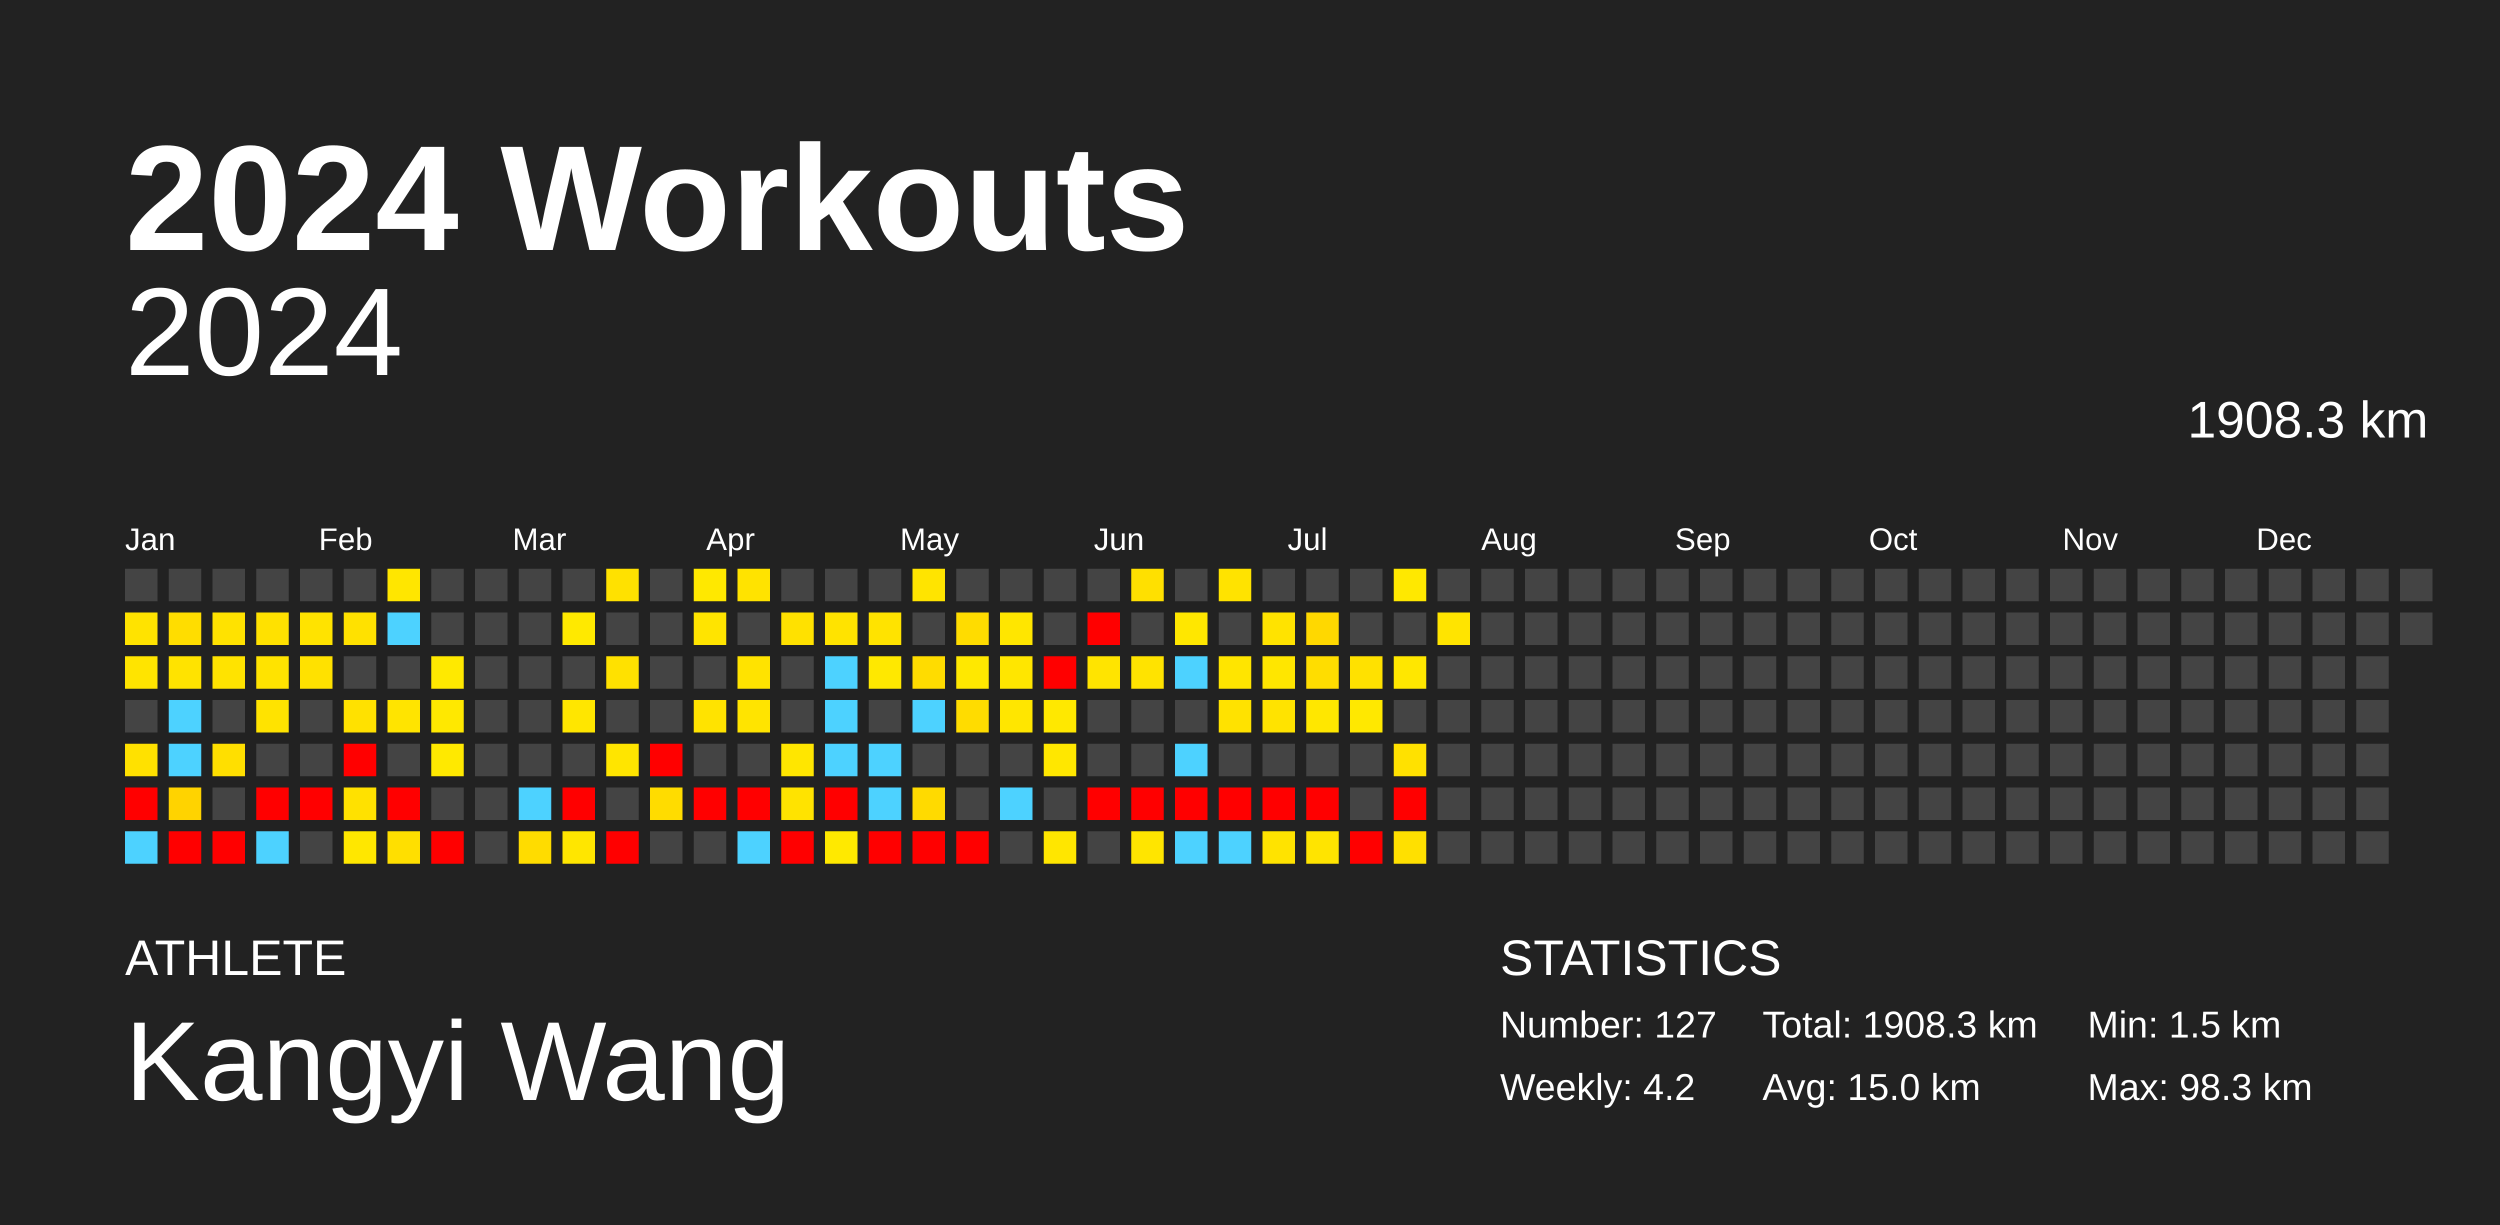
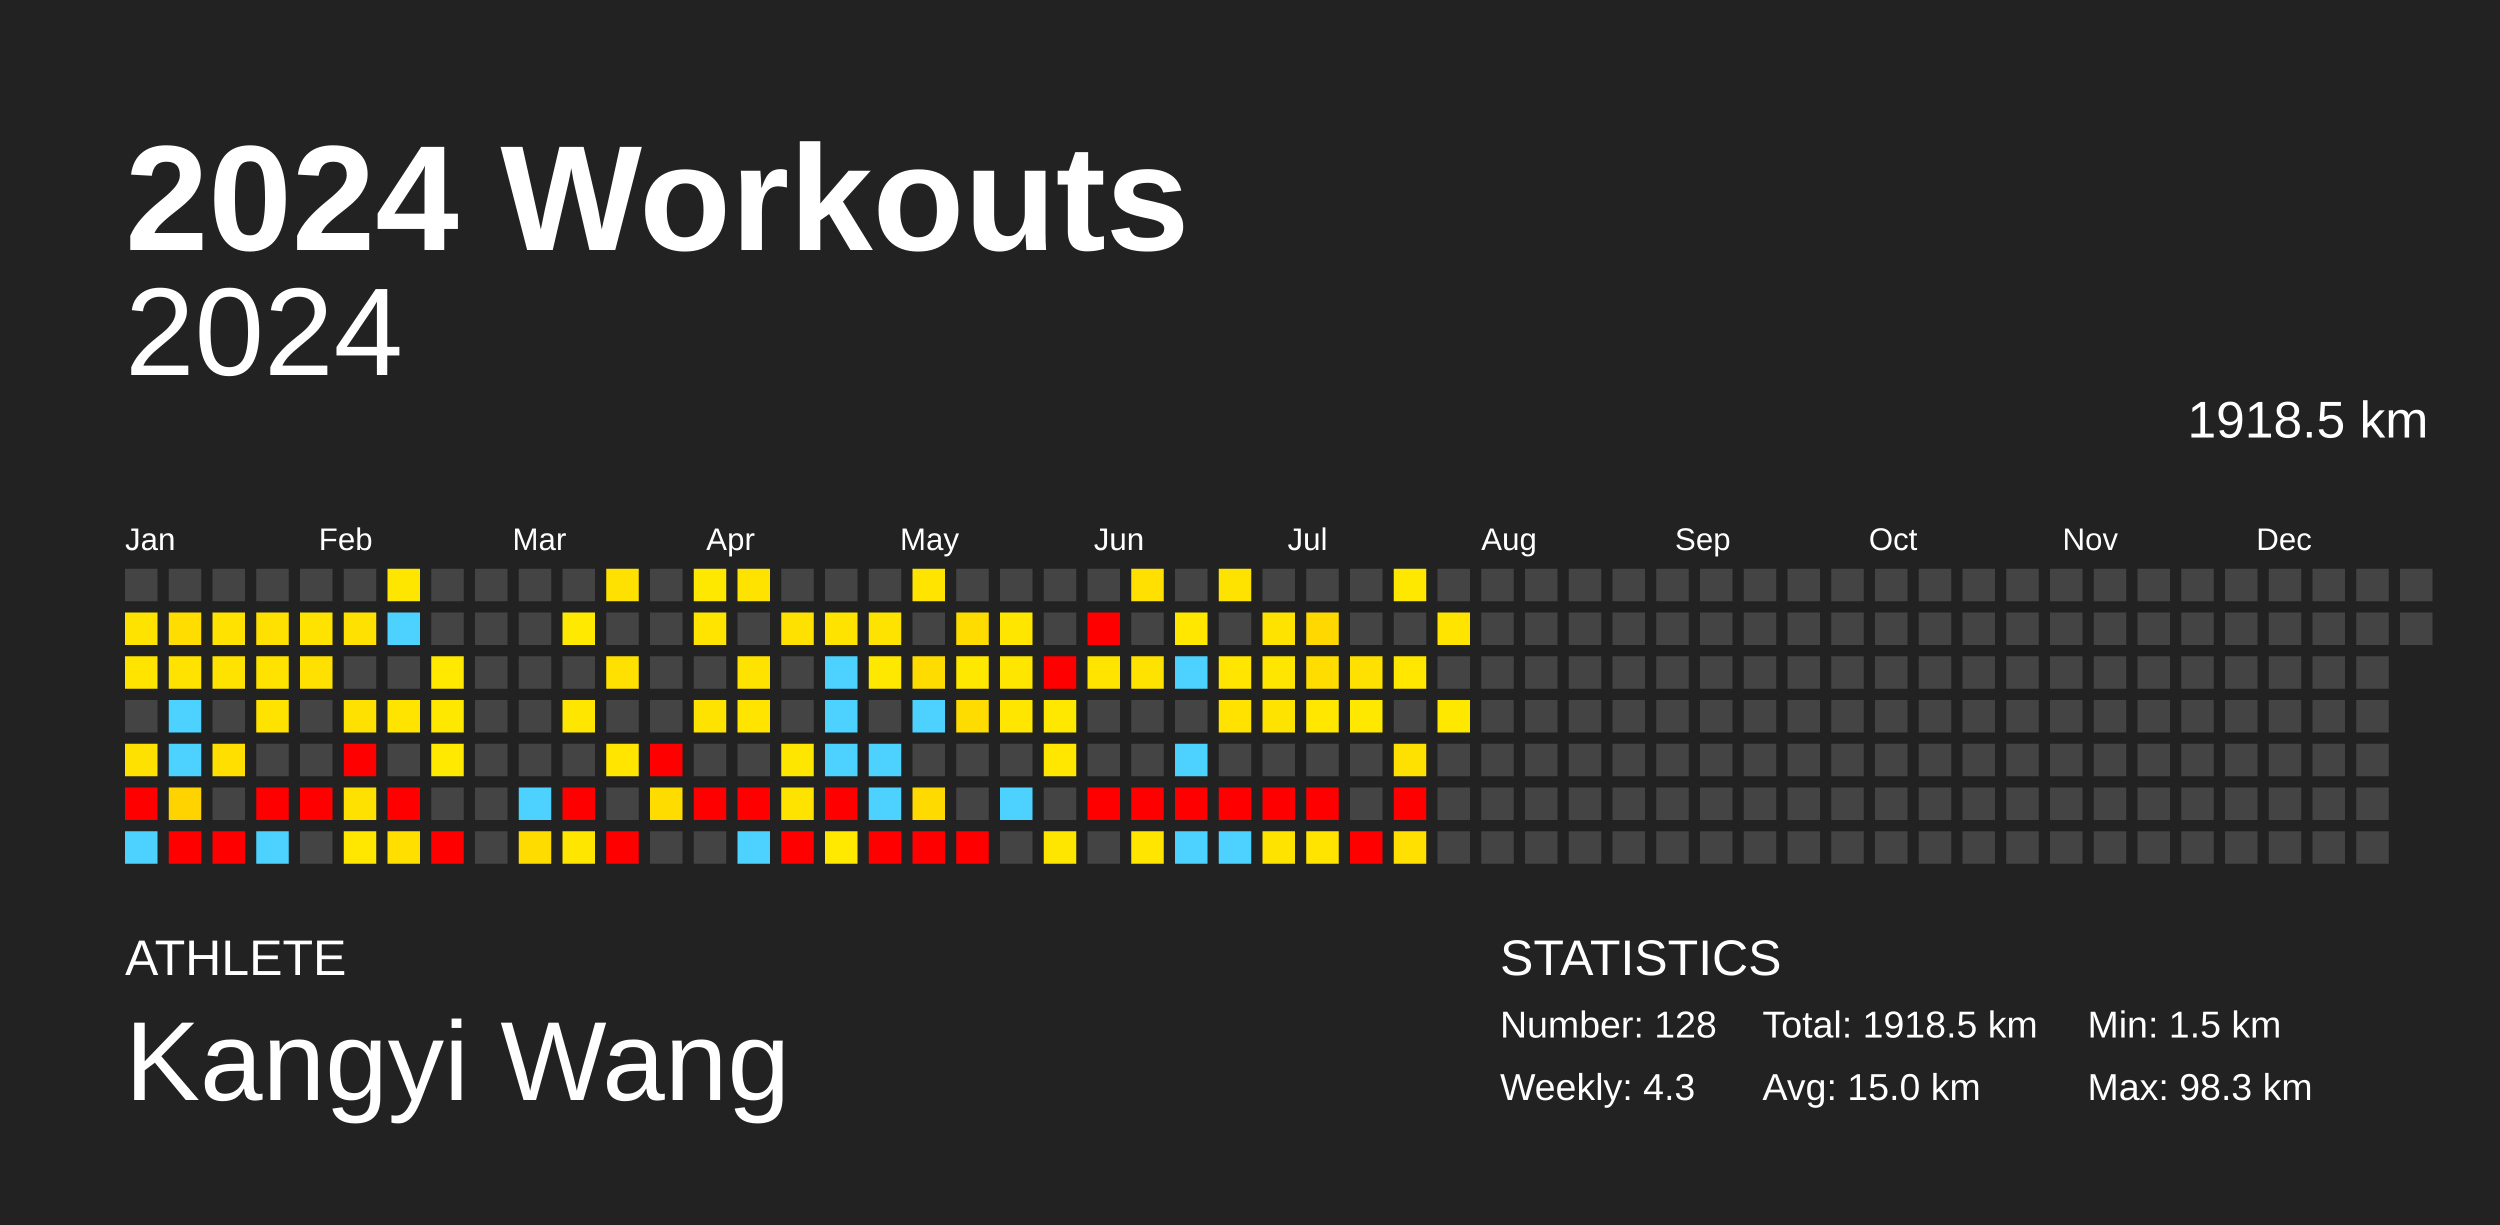
<svg xmlns="http://www.w3.org/2000/svg" baseProfile="full" height="98mm" version="1.1" viewBox="0,0,200,98" width="200mm">
  <defs />
  <rect fill="#222222" height="98" width="200" x="0" y="0" />
  <text fill="#FFFFFF" style="font-size:12px; font-family:Arial; font-weight:bold;" x="10" y="20">2024 Workouts</text>
  <text fill="#FFFFFF" style="font-size:4px; font-family:Arial" x="10" y="78">ATHLETE</text>
  <text fill="#FFFFFF" style="font-size:9px; font-family:Arial" x="10" y="88">Kangyi Wang</text>
  <text fill="#FFFFFF" style="font-size:4px; font-family:Arial" x="120" y="78">STATISTICS</text>
-   <text fill="#FFFFFF" style="font-size:3px; font-family:Arial" x="120" y="83">Number: 127</text>
-   <text fill="#FFFFFF" style="font-size:3px; font-family:Arial" x="120" y="88">Weekly: 4.2</text>
-   <text fill="#FFFFFF" style="font-size:3px; font-family:Arial" x="141" y="83">Total: 1908.3 km</text>
+   <text fill="#FFFFFF" style="font-size:3px; font-family:Arial" x="120" y="83">Number: 128</text>
+   <text fill="#FFFFFF" style="font-size:3px; font-family:Arial" x="120" y="88">Weekly: 4.3</text>
+   <text fill="#FFFFFF" style="font-size:3px; font-family:Arial" x="141" y="83">Total: 1918.5 km</text>
  <text fill="#FFFFFF" style="font-size:3px; font-family:Arial" x="141" y="88">Avg: 15.0 km</text>
  <text fill="#FFFFFF" style="font-size:3px; font-family:Arial" x="167" y="83">Min: 1.5 km</text>
  <text fill="#FFFFFF" style="font-size:3px; font-family:Arial" x="167" y="88">Max: 98.3 km</text>
  <text alignment-baseline="hanging" fill="#FFFFFF" style="font-size:10.0px; font-family:Arial;" x="10" y="30">2024</text>
-   <text alignment-baseline="hanging" fill="#FFFFFF" style="font-size:4.125px; font-family:Arial;" x="175" y="35">1908.3 km</text>
+   <text alignment-baseline="hanging" fill="#FFFFFF" style="font-size:4.125px; font-family:Arial;" x="175" y="35">1918.5 km</text>
  <text fill="#FFFFFF" style="font-size:2.5px; font-family:Arial" x="10.0" y="44">Jan</text>
  <text fill="#FFFFFF" style="font-size:2.5px; font-family:Arial" x="25.5" y="44">Feb</text>
  <text fill="#FFFFFF" style="font-size:2.5px; font-family:Arial" x="41.0" y="44">Mar</text>
  <text fill="#FFFFFF" style="font-size:2.5px; font-family:Arial" x="56.5" y="44">Apr</text>
  <text fill="#FFFFFF" style="font-size:2.5px; font-family:Arial" x="72.0" y="44">May</text>
  <text fill="#FFFFFF" style="font-size:2.5px; font-family:Arial" x="87.5" y="44">Jun</text>
  <text fill="#FFFFFF" style="font-size:2.5px; font-family:Arial" x="103.0" y="44">Jul</text>
  <text fill="#FFFFFF" style="font-size:2.5px; font-family:Arial" x="118.5" y="44">Aug</text>
  <text fill="#FFFFFF" style="font-size:2.5px; font-family:Arial" x="134.0" y="44">Sep</text>
  <text fill="#FFFFFF" style="font-size:2.5px; font-family:Arial" x="149.5" y="44">Oct</text>
  <text fill="#FFFFFF" style="font-size:2.5px; font-family:Arial" x="165.0" y="44">Nov</text>
  <text fill="#FFFFFF" style="font-size:2.5px; font-family:Arial" x="180.5" y="44">Dec</text>
  <rect fill="#444444" height="2.6" width="2.6" x="10.0" y="45.5" />
  <rect fill="#ffe300" height="2.6" width="2.6" x="10.0" y="49.0" />
  <rect fill="#ffe400" height="2.6" width="2.6" x="10.0" y="52.5" />
  <rect fill="#444444" height="2.6" width="2.6" x="10.0" y="56.0" />
  <rect fill="#ffe100" height="2.6" width="2.6" x="10.0" y="59.5" />
  <rect fill="red" height="2.6" width="2.6" x="10.0" y="63.0" />
  <rect fill="#4dd2ff" height="2.6" width="2.6" x="10.0" y="66.5" />
  <rect fill="#444444" height="2.6" width="2.6" x="13.5" y="45.5" />
  <rect fill="#ffdd00" height="2.6" width="2.6" x="13.5" y="49.0" />
  <rect fill="#ffe300" height="2.6" width="2.6" x="13.5" y="52.5" />
  <rect fill="#4dd2ff" height="2.6" width="2.6" x="13.5" y="56.0" />
  <rect fill="#4dd2ff" height="2.6" width="2.6" x="13.5" y="59.5" />
  <rect fill="#ffd300" height="2.6" width="2.6" x="13.5" y="63.0" />
  <rect fill="red" height="2.6" width="2.6" x="13.5" y="66.5" />
  <rect fill="#444444" height="2.6" width="2.6" x="17.0" y="45.5" />
  <rect fill="#ffe200" height="2.6" width="2.6" x="17.0" y="49.0" />
  <rect fill="#ffe300" height="2.6" width="2.6" x="17.0" y="52.5" />
  <rect fill="#444444" height="2.6" width="2.6" x="17.0" y="56.0" />
  <rect fill="#ffdf00" height="2.6" width="2.6" x="17.0" y="59.5" />
  <rect fill="#444444" height="2.6" width="2.6" x="17.0" y="63.0" />
  <rect fill="red" height="2.6" width="2.6" x="17.0" y="66.5" />
  <rect fill="#444444" height="2.6" width="2.6" x="20.5" y="45.5" />
  <rect fill="#ffe100" height="2.6" width="2.6" x="20.5" y="49.0" />
  <rect fill="#ffe300" height="2.6" width="2.6" x="20.5" y="52.5" />
  <rect fill="#ffe300" height="2.6" width="2.6" x="20.5" y="56.0" />
  <rect fill="#444444" height="2.6" width="2.6" x="20.5" y="59.5" />
  <rect fill="red" height="2.6" width="2.6" x="20.5" y="63.0" />
  <rect fill="#4dd2ff" height="2.6" width="2.6" x="20.5" y="66.5" />
  <rect fill="#444444" height="2.6" width="2.6" x="24.0" y="45.5" />
  <rect fill="#ffe300" height="2.6" width="2.6" x="24.0" y="49.0" />
  <rect fill="#ffe100" height="2.6" width="2.6" x="24.0" y="52.5" />
  <rect fill="#444444" height="2.6" width="2.6" x="24.0" y="56.0" />
  <rect fill="#444444" height="2.6" width="2.6" x="24.0" y="59.5" />
  <rect fill="red" height="2.6" width="2.6" x="24.0" y="63.0" />
  <rect fill="#444444" height="2.6" width="2.6" x="24.0" y="66.5" />
  <rect fill="#444444" height="2.6" width="2.6" x="27.5" y="45.5" />
  <rect fill="#ffe100" height="2.6" width="2.6" x="27.5" y="49.0" />
  <rect fill="#444444" height="2.6" width="2.6" x="27.5" y="52.5" />
  <rect fill="#ffe100" height="2.6" width="2.6" x="27.5" y="56.0" />
  <rect fill="red" height="2.6" width="2.6" x="27.5" y="59.5" />
  <rect fill="#ffe100" height="2.6" width="2.6" x="27.5" y="63.0" />
  <rect fill="#ffe700" height="2.6" width="2.6" x="27.5" y="66.5" />
  <rect fill="#ffe600" height="2.6" width="2.6" x="31.0" y="45.5" />
  <rect fill="#4dd2ff" height="2.6" width="2.6" x="31.0" y="49.0" />
  <rect fill="#444444" height="2.6" width="2.6" x="31.0" y="52.5" />
  <rect fill="#ffe400" height="2.6" width="2.6" x="31.0" y="56.0" />
  <rect fill="#444444" height="2.6" width="2.6" x="31.0" y="59.5" />
  <rect fill="red" height="2.6" width="2.6" x="31.0" y="63.0" />
  <rect fill="#ffdf00" height="2.6" width="2.6" x="31.0" y="66.5" />
  <rect fill="#444444" height="2.6" width="2.6" x="34.5" y="45.5" />
  <rect fill="#444444" height="2.6" width="2.6" x="34.5" y="49.0" />
  <rect fill="#ffe900" height="2.6" width="2.6" x="34.5" y="52.5" />
  <rect fill="#ffe800" height="2.6" width="2.6" x="34.5" y="56.0" />
  <rect fill="#ffe900" height="2.6" width="2.6" x="34.5" y="59.5" />
  <rect fill="#444444" height="2.6" width="2.6" x="34.5" y="63.0" />
  <rect fill="red" height="2.6" width="2.6" x="34.5" y="66.5" />
  <rect fill="#444444" height="2.6" width="2.6" x="38.0" y="45.5" />
  <rect fill="#444444" height="2.6" width="2.6" x="38.0" y="49.0" />
  <rect fill="#444444" height="2.6" width="2.6" x="38.0" y="52.5" />
  <rect fill="#444444" height="2.6" width="2.6" x="38.0" y="56.0" />
  <rect fill="#444444" height="2.6" width="2.6" x="38.0" y="59.5" />
  <rect fill="#444444" height="2.6" width="2.6" x="38.0" y="63.0" />
  <rect fill="#444444" height="2.6" width="2.6" x="38.0" y="66.5" />
  <rect fill="#444444" height="2.6" width="2.6" x="41.5" y="45.5" />
  <rect fill="#444444" height="2.6" width="2.6" x="41.5" y="49.0" />
  <rect fill="#444444" height="2.6" width="2.6" x="41.5" y="52.5" />
  <rect fill="#444444" height="2.6" width="2.6" x="41.5" y="56.0" />
  <rect fill="#444444" height="2.6" width="2.6" x="41.5" y="59.5" />
  <rect fill="#4dd2ff" height="2.6" width="2.6" x="41.5" y="63.0" />
  <rect fill="#ffdc00" height="2.6" width="2.6" x="41.5" y="66.5" />
  <rect fill="#444444" height="2.6" width="2.6" x="45.0" y="45.5" />
  <rect fill="#ffe900" height="2.6" width="2.6" x="45.0" y="49.0" />
  <rect fill="#444444" height="2.6" width="2.6" x="45.0" y="52.5" />
  <rect fill="#ffe600" height="2.6" width="2.6" x="45.0" y="56.0" />
  <rect fill="#444444" height="2.6" width="2.6" x="45.0" y="59.5" />
  <rect fill="red" height="2.6" width="2.6" x="45.0" y="63.0" />
  <rect fill="#ffe600" height="2.6" width="2.6" x="45.0" y="66.5" />
  <rect fill="#ffe100" height="2.6" width="2.6" x="48.5" y="45.5" />
  <rect fill="#444444" height="2.6" width="2.6" x="48.5" y="49.0" />
  <rect fill="#ffe100" height="2.6" width="2.6" x="48.5" y="52.5" />
  <rect fill="#444444" height="2.6" width="2.6" x="48.5" y="56.0" />
  <rect fill="#ffe500" height="2.6" width="2.6" x="48.5" y="59.5" />
  <rect fill="#444444" height="2.6" width="2.6" x="48.5" y="63.0" />
  <rect fill="red" height="2.6" width="2.6" x="48.5" y="66.5" />
  <rect fill="#444444" height="2.6" width="2.6" x="52.0" y="45.5" />
  <rect fill="#444444" height="2.6" width="2.6" x="52.0" y="49.0" />
  <rect fill="#444444" height="2.6" width="2.6" x="52.0" y="52.5" />
  <rect fill="#444444" height="2.6" width="2.6" x="52.0" y="56.0" />
  <rect fill="red" height="2.6" width="2.6" x="52.0" y="59.5" />
  <rect fill="#ffdc00" height="2.6" width="2.6" x="52.0" y="63.0" />
  <rect fill="#444444" height="2.6" width="2.6" x="52.0" y="66.5" />
  <rect fill="#ffe800" height="2.6" width="2.6" x="55.5" y="45.5" />
  <rect fill="#ffe400" height="2.6" width="2.6" x="55.5" y="49.0" />
  <rect fill="#444444" height="2.6" width="2.6" x="55.5" y="52.5" />
  <rect fill="#ffe300" height="2.6" width="2.6" x="55.5" y="56.0" />
  <rect fill="#444444" height="2.6" width="2.6" x="55.5" y="59.5" />
  <rect fill="red" height="2.6" width="2.6" x="55.5" y="63.0" />
  <rect fill="#444444" height="2.6" width="2.6" x="55.5" y="66.5" />
  <rect fill="#ffe300" height="2.6" width="2.6" x="59.0" y="45.5" />
  <rect fill="#444444" height="2.6" width="2.6" x="59.0" y="49.0" />
  <rect fill="#ffe300" height="2.6" width="2.6" x="59.0" y="52.5" />
  <rect fill="#ffe400" height="2.6" width="2.6" x="59.0" y="56.0" />
  <rect fill="#444444" height="2.6" width="2.6" x="59.0" y="59.5" />
  <rect fill="red" height="2.6" width="2.6" x="59.0" y="63.0" />
  <rect fill="#4dd2ff" height="2.6" width="2.6" x="59.0" y="66.5" />
  <rect fill="#444444" height="2.6" width="2.6" x="62.5" y="45.5" />
  <rect fill="#ffe100" height="2.6" width="2.6" x="62.5" y="49.0" />
  <rect fill="#444444" height="2.6" width="2.6" x="62.5" y="52.5" />
  <rect fill="#444444" height="2.6" width="2.6" x="62.5" y="56.0" />
  <rect fill="#ffe600" height="2.6" width="2.6" x="62.5" y="59.5" />
  <rect fill="#ffe300" height="2.6" width="2.6" x="62.5" y="63.0" />
  <rect fill="red" height="2.6" width="2.6" x="62.5" y="66.5" />
  <rect fill="#444444" height="2.6" width="2.6" x="66.0" y="45.5" />
  <rect fill="#ffe300" height="2.6" width="2.6" x="66.0" y="49.0" />
  <rect fill="#4dd2ff" height="2.6" width="2.6" x="66.0" y="52.5" />
  <rect fill="#4dd2ff" height="2.6" width="2.6" x="66.0" y="56.0" />
  <rect fill="#4dd2ff" height="2.6" width="2.6" x="66.0" y="59.5" />
  <rect fill="red" height="2.6" width="2.6" x="66.0" y="63.0" />
  <rect fill="#ffe900" height="2.6" width="2.6" x="66.0" y="66.5" />
  <rect fill="#444444" height="2.6" width="2.6" x="69.5" y="45.5" />
  <rect fill="#ffe300" height="2.6" width="2.6" x="69.5" y="49.0" />
  <rect fill="#ffe800" height="2.6" width="2.6" x="69.5" y="52.5" />
  <rect fill="#444444" height="2.6" width="2.6" x="69.5" y="56.0" />
  <rect fill="#4dd2ff" height="2.6" width="2.6" x="69.5" y="59.5" />
  <rect fill="#4dd2ff" height="2.6" width="2.6" x="69.5" y="63.0" />
  <rect fill="red" height="2.6" width="2.6" x="69.5" y="66.5" />
  <rect fill="#ffe400" height="2.6" width="2.6" x="73.0" y="45.5" />
  <rect fill="#444444" height="2.6" width="2.6" x="73.0" y="49.0" />
  <rect fill="#ffdc00" height="2.6" width="2.6" x="73.0" y="52.5" />
  <rect fill="#4dd2ff" height="2.6" width="2.6" x="73.0" y="56.0" />
  <rect fill="#444444" height="2.6" width="2.6" x="73.0" y="59.5" />
  <rect fill="#ffda00" height="2.6" width="2.6" x="73.0" y="63.0" />
  <rect fill="red" height="2.6" width="2.6" x="73.0" y="66.5" />
  <rect fill="#444444" height="2.6" width="2.6" x="76.5" y="45.5" />
  <rect fill="#ffdc00" height="2.6" width="2.6" x="76.5" y="49.0" />
  <rect fill="#ffe800" height="2.6" width="2.6" x="76.5" y="52.5" />
  <rect fill="#ffdc00" height="2.6" width="2.6" x="76.5" y="56.0" />
  <rect fill="#444444" height="2.6" width="2.6" x="76.5" y="59.5" />
  <rect fill="#444444" height="2.6" width="2.6" x="76.5" y="63.0" />
  <rect fill="red" height="2.6" width="2.6" x="76.5" y="66.5" />
  <rect fill="#444444" height="2.6" width="2.6" x="80.0" y="45.5" />
  <rect fill="#ffe600" height="2.6" width="2.6" x="80.0" y="49.0" />
  <rect fill="#ffe600" height="2.6" width="2.6" x="80.0" y="52.5" />
  <rect fill="#ffe600" height="2.6" width="2.6" x="80.0" y="56.0" />
  <rect fill="#444444" height="2.6" width="2.6" x="80.0" y="59.5" />
  <rect fill="#4dd2ff" height="2.6" width="2.6" x="80.0" y="63.0" />
  <rect fill="#444444" height="2.6" width="2.6" x="80.0" y="66.5" />
  <rect fill="#444444" height="2.6" width="2.6" x="83.5" y="45.5" />
  <rect fill="#444444" height="2.6" width="2.6" x="83.5" y="49.0" />
  <rect fill="red" height="2.6" width="2.6" x="83.5" y="52.5" />
  <rect fill="#ffe800" height="2.6" width="2.6" x="83.5" y="56.0" />
  <rect fill="#ffe700" height="2.6" width="2.6" x="83.5" y="59.5" />
  <rect fill="#444444" height="2.6" width="2.6" x="83.5" y="63.0" />
  <rect fill="#ffe600" height="2.6" width="2.6" x="83.5" y="66.5" />
  <rect fill="#444444" height="2.6" width="2.6" x="87.0" y="45.5" />
  <rect fill="red" height="2.6" width="2.6" x="87.0" y="49.0" />
  <rect fill="#ffe400" height="2.6" width="2.6" x="87.0" y="52.5" />
  <rect fill="#444444" height="2.6" width="2.6" x="87.0" y="56.0" />
  <rect fill="#444444" height="2.6" width="2.6" x="87.0" y="59.5" />
  <rect fill="red" height="2.6" width="2.6" x="87.0" y="63.0" />
  <rect fill="#444444" height="2.6" width="2.6" x="87.0" y="66.5" />
  <rect fill="#ffe000" height="2.6" width="2.6" x="90.5" y="45.5" />
  <rect fill="#444444" height="2.6" width="2.6" x="90.5" y="49.0" />
  <rect fill="#ffe300" height="2.6" width="2.6" x="90.5" y="52.5" />
  <rect fill="#444444" height="2.6" width="2.6" x="90.5" y="56.0" />
  <rect fill="#444444" height="2.6" width="2.6" x="90.5" y="59.5" />
  <rect fill="red" height="2.6" width="2.6" x="90.5" y="63.0" />
  <rect fill="#ffe500" height="2.6" width="2.6" x="90.5" y="66.5" />
  <rect fill="#444444" height="2.6" width="2.6" x="94.0" y="45.5" />
  <rect fill="#ffe700" height="2.6" width="2.6" x="94.0" y="49.0" />
  <rect fill="#4dd2ff" height="2.6" width="2.6" x="94.0" y="52.5" />
  <rect fill="#444444" height="2.6" width="2.6" x="94.0" y="56.0" />
  <rect fill="#4dd2ff" height="2.6" width="2.6" x="94.0" y="59.5" />
  <rect fill="red" height="2.6" width="2.6" x="94.0" y="63.0" />
  <rect fill="#4dd2ff" height="2.6" width="2.6" x="94.0" y="66.5" />
  <rect fill="#ffe300" height="2.6" width="2.6" x="97.5" y="45.5" />
  <rect fill="#444444" height="2.6" width="2.6" x="97.5" y="49.0" />
  <rect fill="#ffe500" height="2.6" width="2.6" x="97.5" y="52.5" />
  <rect fill="#ffe200" height="2.6" width="2.6" x="97.5" y="56.0" />
  <rect fill="#444444" height="2.6" width="2.6" x="97.5" y="59.5" />
  <rect fill="red" height="2.6" width="2.6" x="97.5" y="63.0" />
  <rect fill="#4dd2ff" height="2.6" width="2.6" x="97.5" y="66.5" />
  <rect fill="#444444" height="2.6" width="2.6" x="101.0" y="45.5" />
  <rect fill="#ffe300" height="2.6" width="2.6" x="101.0" y="49.0" />
  <rect fill="#ffe600" height="2.6" width="2.6" x="101.0" y="52.5" />
  <rect fill="#ffe300" height="2.6" width="2.6" x="101.0" y="56.0" />
  <rect fill="#444444" height="2.6" width="2.6" x="101.0" y="59.5" />
  <rect fill="red" height="2.6" width="2.6" x="101.0" y="63.0" />
  <rect fill="#ffe300" height="2.6" width="2.6" x="101.0" y="66.5" />
  <rect fill="#444444" height="2.6" width="2.6" x="104.5" y="45.5" />
  <rect fill="#ffd800" height="2.6" width="2.6" x="104.5" y="49.0" />
  <rect fill="#ffdd00" height="2.6" width="2.6" x="104.5" y="52.5" />
  <rect fill="#ffe700" height="2.6" width="2.6" x="104.5" y="56.0" />
  <rect fill="#444444" height="2.6" width="2.6" x="104.5" y="59.5" />
  <rect fill="red" height="2.6" width="2.6" x="104.5" y="63.0" />
  <rect fill="#ffe400" height="2.6" width="2.6" x="104.5" y="66.5" />
  <rect fill="#444444" height="2.6" width="2.6" x="108.0" y="45.5" />
  <rect fill="#444444" height="2.6" width="2.6" x="108.0" y="49.0" />
  <rect fill="#ffe100" height="2.6" width="2.6" x="108.0" y="52.5" />
  <rect fill="#ffe800" height="2.6" width="2.6" x="108.0" y="56.0" />
  <rect fill="#444444" height="2.6" width="2.6" x="108.0" y="59.5" />
  <rect fill="#444444" height="2.6" width="2.6" x="108.0" y="63.0" />
  <rect fill="red" height="2.6" width="2.6" x="108.0" y="66.5" />
  <rect fill="#ffe800" height="2.6" width="2.6" x="111.5" y="45.5" />
  <rect fill="#444444" height="2.6" width="2.6" x="111.5" y="49.0" />
  <rect fill="#ffe700" height="2.6" width="2.6" x="111.5" y="52.5" />
  <rect fill="#444444" height="2.6" width="2.6" x="111.5" y="56.0" />
  <rect fill="#ffe100" height="2.6" width="2.6" x="111.5" y="59.5" />
  <rect fill="red" height="2.6" width="2.6" x="111.5" y="63.0" />
  <rect fill="#ffe000" height="2.6" width="2.6" x="111.5" y="66.5" />
  <rect fill="#444444" height="2.6" width="2.6" x="115.0" y="45.5" />
  <rect fill="#ffe400" height="2.6" width="2.6" x="115.0" y="49.0" />
  <rect fill="#444444" height="2.6" width="2.6" x="115.0" y="52.5" />
-   <rect fill="#444444" height="2.6" width="2.6" x="115.0" y="56.0" />
+   <rect fill="#ffe800" height="2.6" width="2.6" x="115.0" y="56.0" />
  <rect fill="#444444" height="2.6" width="2.6" x="115.0" y="59.5" />
  <rect fill="#444444" height="2.6" width="2.6" x="115.0" y="63.0" />
  <rect fill="#444444" height="2.6" width="2.6" x="115.0" y="66.5" />
  <rect fill="#444444" height="2.6" width="2.6" x="118.5" y="45.5" />
  <rect fill="#444444" height="2.6" width="2.6" x="118.5" y="49.0" />
  <rect fill="#444444" height="2.6" width="2.6" x="118.5" y="52.5" />
  <rect fill="#444444" height="2.6" width="2.6" x="118.5" y="56.0" />
  <rect fill="#444444" height="2.6" width="2.6" x="118.5" y="59.5" />
  <rect fill="#444444" height="2.6" width="2.6" x="118.5" y="63.0" />
  <rect fill="#444444" height="2.6" width="2.6" x="118.5" y="66.5" />
  <rect fill="#444444" height="2.6" width="2.6" x="122.0" y="45.5" />
  <rect fill="#444444" height="2.6" width="2.6" x="122.0" y="49.0" />
  <rect fill="#444444" height="2.6" width="2.6" x="122.0" y="52.5" />
  <rect fill="#444444" height="2.6" width="2.6" x="122.0" y="56.0" />
  <rect fill="#444444" height="2.6" width="2.6" x="122.0" y="59.5" />
  <rect fill="#444444" height="2.6" width="2.6" x="122.0" y="63.0" />
  <rect fill="#444444" height="2.6" width="2.6" x="122.0" y="66.5" />
  <rect fill="#444444" height="2.6" width="2.6" x="125.5" y="45.5" />
  <rect fill="#444444" height="2.6" width="2.6" x="125.5" y="49.0" />
  <rect fill="#444444" height="2.6" width="2.6" x="125.5" y="52.5" />
  <rect fill="#444444" height="2.6" width="2.6" x="125.5" y="56.0" />
  <rect fill="#444444" height="2.6" width="2.6" x="125.5" y="59.5" />
  <rect fill="#444444" height="2.6" width="2.6" x="125.5" y="63.0" />
  <rect fill="#444444" height="2.6" width="2.6" x="125.5" y="66.5" />
  <rect fill="#444444" height="2.6" width="2.6" x="129.0" y="45.5" />
  <rect fill="#444444" height="2.6" width="2.6" x="129.0" y="49.0" />
  <rect fill="#444444" height="2.6" width="2.6" x="129.0" y="52.5" />
  <rect fill="#444444" height="2.6" width="2.6" x="129.0" y="56.0" />
  <rect fill="#444444" height="2.6" width="2.6" x="129.0" y="59.5" />
  <rect fill="#444444" height="2.6" width="2.6" x="129.0" y="63.0" />
  <rect fill="#444444" height="2.6" width="2.6" x="129.0" y="66.5" />
  <rect fill="#444444" height="2.6" width="2.6" x="132.5" y="45.5" />
  <rect fill="#444444" height="2.6" width="2.6" x="132.5" y="49.0" />
  <rect fill="#444444" height="2.6" width="2.6" x="132.5" y="52.5" />
  <rect fill="#444444" height="2.6" width="2.6" x="132.5" y="56.0" />
  <rect fill="#444444" height="2.6" width="2.6" x="132.5" y="59.5" />
  <rect fill="#444444" height="2.6" width="2.6" x="132.5" y="63.0" />
  <rect fill="#444444" height="2.6" width="2.6" x="132.5" y="66.5" />
  <rect fill="#444444" height="2.6" width="2.6" x="136.0" y="45.5" />
  <rect fill="#444444" height="2.6" width="2.6" x="136.0" y="49.0" />
  <rect fill="#444444" height="2.6" width="2.6" x="136.0" y="52.5" />
  <rect fill="#444444" height="2.6" width="2.6" x="136.0" y="56.0" />
  <rect fill="#444444" height="2.6" width="2.6" x="136.0" y="59.5" />
  <rect fill="#444444" height="2.6" width="2.6" x="136.0" y="63.0" />
  <rect fill="#444444" height="2.6" width="2.6" x="136.0" y="66.5" />
  <rect fill="#444444" height="2.6" width="2.6" x="139.5" y="45.5" />
  <rect fill="#444444" height="2.6" width="2.6" x="139.5" y="49.0" />
  <rect fill="#444444" height="2.6" width="2.6" x="139.5" y="52.5" />
  <rect fill="#444444" height="2.6" width="2.6" x="139.5" y="56.0" />
  <rect fill="#444444" height="2.6" width="2.6" x="139.5" y="59.5" />
  <rect fill="#444444" height="2.6" width="2.6" x="139.5" y="63.0" />
  <rect fill="#444444" height="2.6" width="2.6" x="139.5" y="66.5" />
  <rect fill="#444444" height="2.6" width="2.6" x="143.0" y="45.5" />
  <rect fill="#444444" height="2.6" width="2.6" x="143.0" y="49.0" />
  <rect fill="#444444" height="2.6" width="2.6" x="143.0" y="52.5" />
  <rect fill="#444444" height="2.6" width="2.6" x="143.0" y="56.0" />
  <rect fill="#444444" height="2.6" width="2.6" x="143.0" y="59.5" />
  <rect fill="#444444" height="2.6" width="2.6" x="143.0" y="63.0" />
  <rect fill="#444444" height="2.6" width="2.6" x="143.0" y="66.5" />
  <rect fill="#444444" height="2.6" width="2.6" x="146.5" y="45.5" />
  <rect fill="#444444" height="2.6" width="2.6" x="146.5" y="49.0" />
  <rect fill="#444444" height="2.6" width="2.6" x="146.5" y="52.5" />
  <rect fill="#444444" height="2.6" width="2.6" x="146.5" y="56.0" />
  <rect fill="#444444" height="2.6" width="2.6" x="146.5" y="59.5" />
  <rect fill="#444444" height="2.6" width="2.6" x="146.5" y="63.0" />
  <rect fill="#444444" height="2.6" width="2.6" x="146.5" y="66.5" />
  <rect fill="#444444" height="2.6" width="2.6" x="150.0" y="45.5" />
  <rect fill="#444444" height="2.6" width="2.6" x="150.0" y="49.0" />
  <rect fill="#444444" height="2.6" width="2.6" x="150.0" y="52.5" />
  <rect fill="#444444" height="2.6" width="2.6" x="150.0" y="56.0" />
  <rect fill="#444444" height="2.6" width="2.6" x="150.0" y="59.5" />
  <rect fill="#444444" height="2.6" width="2.6" x="150.0" y="63.0" />
  <rect fill="#444444" height="2.6" width="2.6" x="150.0" y="66.5" />
  <rect fill="#444444" height="2.6" width="2.6" x="153.5" y="45.5" />
  <rect fill="#444444" height="2.6" width="2.6" x="153.5" y="49.0" />
  <rect fill="#444444" height="2.6" width="2.6" x="153.5" y="52.5" />
  <rect fill="#444444" height="2.6" width="2.6" x="153.5" y="56.0" />
  <rect fill="#444444" height="2.6" width="2.6" x="153.5" y="59.5" />
  <rect fill="#444444" height="2.6" width="2.6" x="153.5" y="63.0" />
  <rect fill="#444444" height="2.6" width="2.6" x="153.5" y="66.5" />
  <rect fill="#444444" height="2.6" width="2.6" x="157.0" y="45.5" />
  <rect fill="#444444" height="2.6" width="2.6" x="157.0" y="49.0" />
  <rect fill="#444444" height="2.6" width="2.6" x="157.0" y="52.5" />
  <rect fill="#444444" height="2.6" width="2.6" x="157.0" y="56.0" />
  <rect fill="#444444" height="2.6" width="2.6" x="157.0" y="59.5" />
  <rect fill="#444444" height="2.6" width="2.6" x="157.0" y="63.0" />
  <rect fill="#444444" height="2.6" width="2.6" x="157.0" y="66.5" />
  <rect fill="#444444" height="2.6" width="2.6" x="160.5" y="45.5" />
  <rect fill="#444444" height="2.6" width="2.6" x="160.5" y="49.0" />
  <rect fill="#444444" height="2.6" width="2.6" x="160.5" y="52.5" />
  <rect fill="#444444" height="2.6" width="2.6" x="160.5" y="56.0" />
  <rect fill="#444444" height="2.6" width="2.6" x="160.5" y="59.5" />
  <rect fill="#444444" height="2.6" width="2.6" x="160.5" y="63.0" />
  <rect fill="#444444" height="2.6" width="2.6" x="160.5" y="66.5" />
  <rect fill="#444444" height="2.6" width="2.6" x="164.0" y="45.5" />
  <rect fill="#444444" height="2.6" width="2.6" x="164.0" y="49.0" />
  <rect fill="#444444" height="2.6" width="2.6" x="164.0" y="52.5" />
  <rect fill="#444444" height="2.6" width="2.6" x="164.0" y="56.0" />
  <rect fill="#444444" height="2.6" width="2.6" x="164.0" y="59.5" />
  <rect fill="#444444" height="2.6" width="2.6" x="164.0" y="63.0" />
  <rect fill="#444444" height="2.6" width="2.6" x="164.0" y="66.5" />
  <rect fill="#444444" height="2.6" width="2.6" x="167.5" y="45.5" />
  <rect fill="#444444" height="2.6" width="2.6" x="167.5" y="49.0" />
  <rect fill="#444444" height="2.6" width="2.6" x="167.5" y="52.5" />
  <rect fill="#444444" height="2.6" width="2.6" x="167.5" y="56.0" />
  <rect fill="#444444" height="2.6" width="2.6" x="167.5" y="59.5" />
  <rect fill="#444444" height="2.6" width="2.6" x="167.5" y="63.0" />
  <rect fill="#444444" height="2.6" width="2.6" x="167.5" y="66.5" />
  <rect fill="#444444" height="2.6" width="2.6" x="171.0" y="45.5" />
  <rect fill="#444444" height="2.6" width="2.6" x="171.0" y="49.0" />
  <rect fill="#444444" height="2.6" width="2.6" x="171.0" y="52.5" />
  <rect fill="#444444" height="2.6" width="2.6" x="171.0" y="56.0" />
  <rect fill="#444444" height="2.6" width="2.6" x="171.0" y="59.5" />
  <rect fill="#444444" height="2.6" width="2.6" x="171.0" y="63.0" />
  <rect fill="#444444" height="2.6" width="2.6" x="171.0" y="66.5" />
  <rect fill="#444444" height="2.6" width="2.6" x="174.5" y="45.5" />
  <rect fill="#444444" height="2.6" width="2.6" x="174.5" y="49.0" />
  <rect fill="#444444" height="2.6" width="2.6" x="174.5" y="52.5" />
  <rect fill="#444444" height="2.6" width="2.6" x="174.5" y="56.0" />
  <rect fill="#444444" height="2.6" width="2.6" x="174.5" y="59.5" />
  <rect fill="#444444" height="2.6" width="2.6" x="174.5" y="63.0" />
  <rect fill="#444444" height="2.6" width="2.6" x="174.5" y="66.5" />
  <rect fill="#444444" height="2.6" width="2.6" x="178.0" y="45.5" />
  <rect fill="#444444" height="2.6" width="2.6" x="178.0" y="49.0" />
  <rect fill="#444444" height="2.6" width="2.6" x="178.0" y="52.5" />
  <rect fill="#444444" height="2.6" width="2.6" x="178.0" y="56.0" />
  <rect fill="#444444" height="2.6" width="2.6" x="178.0" y="59.5" />
  <rect fill="#444444" height="2.6" width="2.6" x="178.0" y="63.0" />
  <rect fill="#444444" height="2.6" width="2.6" x="178.0" y="66.5" />
  <rect fill="#444444" height="2.6" width="2.6" x="181.5" y="45.5" />
  <rect fill="#444444" height="2.6" width="2.6" x="181.5" y="49.0" />
  <rect fill="#444444" height="2.6" width="2.6" x="181.5" y="52.5" />
  <rect fill="#444444" height="2.6" width="2.6" x="181.5" y="56.0" />
  <rect fill="#444444" height="2.6" width="2.6" x="181.5" y="59.5" />
  <rect fill="#444444" height="2.6" width="2.6" x="181.5" y="63.0" />
  <rect fill="#444444" height="2.6" width="2.6" x="181.5" y="66.5" />
  <rect fill="#444444" height="2.6" width="2.6" x="185.0" y="45.5" />
  <rect fill="#444444" height="2.6" width="2.6" x="185.0" y="49.0" />
  <rect fill="#444444" height="2.6" width="2.6" x="185.0" y="52.5" />
  <rect fill="#444444" height="2.6" width="2.6" x="185.0" y="56.0" />
  <rect fill="#444444" height="2.6" width="2.6" x="185.0" y="59.5" />
  <rect fill="#444444" height="2.6" width="2.6" x="185.0" y="63.0" />
  <rect fill="#444444" height="2.6" width="2.6" x="185.0" y="66.5" />
  <rect fill="#444444" height="2.6" width="2.6" x="188.5" y="45.5" />
  <rect fill="#444444" height="2.6" width="2.6" x="188.5" y="49.0" />
  <rect fill="#444444" height="2.6" width="2.6" x="188.5" y="52.5" />
  <rect fill="#444444" height="2.6" width="2.6" x="188.5" y="56.0" />
  <rect fill="#444444" height="2.6" width="2.6" x="188.5" y="59.5" />
  <rect fill="#444444" height="2.6" width="2.6" x="188.5" y="63.0" />
  <rect fill="#444444" height="2.6" width="2.6" x="188.5" y="66.5" />
  <rect fill="#444444" height="2.6" width="2.6" x="192.0" y="45.5" />
  <rect fill="#444444" height="2.6" width="2.6" x="192.0" y="49.0" />
</svg>
